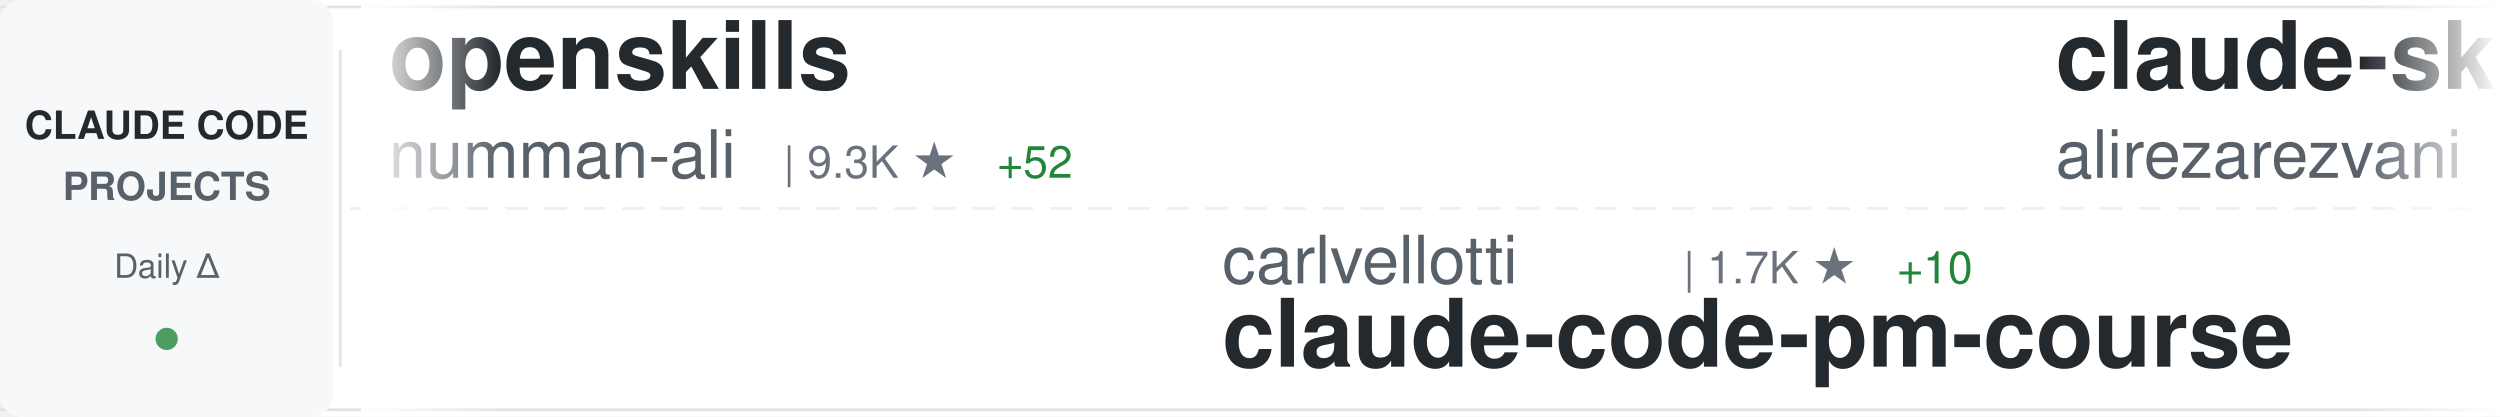
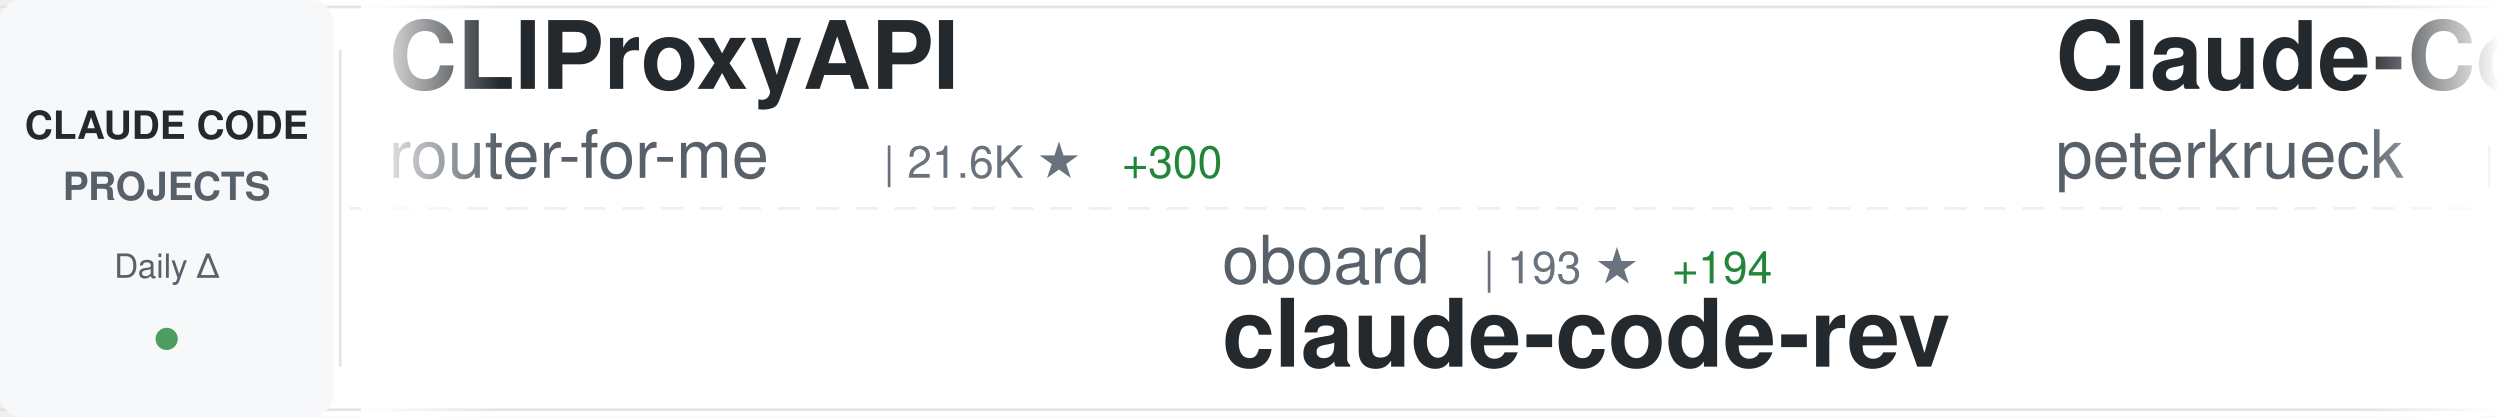
<svg xmlns="http://www.w3.org/2000/svg" width="900" height="150">
  <defs>
    <linearGradient id="awesomeLeftFade" x1="0%" y1="0%" x2="100%" y2="0%">
      <stop offset="0%" style="stop-color:#ffffff;stop-opacity:1" />
      <stop offset="100%" style="stop-color:#ffffff;stop-opacity:0" />
    </linearGradient>
    <linearGradient id="awesomeRightFade" x1="0%" y1="0%" x2="100%" y2="0%">
      <stop offset="0%" style="stop-color:#ffffff;stop-opacity:0" />
      <stop offset="100%" style="stop-color:#ffffff;stop-opacity:1" />
    </linearGradient>
  </defs>
  <rect width="900" height="150" fill="#ffffff" rx="8" />
  <rect x="0" y="2" width="900" height="1" fill="#e1e4e8" />
  <rect x="0" y="147" width="900" height="1" fill="#e1e4e8" />
  <line x1="0" y1="75" x2="900" y2="75" stroke="#e1e4e8" stroke-width="1" stroke-dasharray="8 6" opacity="0.6" />
  <rect x="0" y="0" width="120" height="150" fill="#f6f8fa" rx="8" />
  <text x="60" y="50" font-family="-apple-system, BlinkMacSystemFont, 'Segoe UI', Helvetica, Arial, sans-serif" font-size="14" font-weight="600" fill="#24292e" text-anchor="middle">CLAUDE CODE</text>
  <text x="60" y="72" font-family="-apple-system, BlinkMacSystemFont, 'Segoe UI', Helvetica, Arial, sans-serif" font-size="14" font-weight="600" fill="#586069" text-anchor="middle">PROJECTS</text>
  <text x="60" y="100" font-family="-apple-system, BlinkMacSystemFont, 'Segoe UI', Helvetica, Arial, sans-serif" font-size="12" font-weight="500" fill="#586069" text-anchor="middle">Daily Δ</text>
  <circle cx="60" cy="122" r="4" fill="#22863a" opacity="0.8" />
  <rect x="122" y="18" width="1" height="114" fill="#e1e4e8" />
  <clipPath id="awesomeTickerClip">
    <rect x="130" y="0" width="770" height="150" />
  </clipPath>
  <g clip-path="url(#awesomeTickerClip)">
    <g id="awesomeTickerItems">
      <animateTransform attributeName="transform" attributeType="XML" type="translate" from="0 0" to="-3000 0" dur="54s" repeatCount="indefinite" />
      <g transform="translate(0, 0)">
-         <text x="140" y="32" font-family="-apple-system, BlinkMacSystemFont, 'Segoe UI', Helvetica, Arial, sans-serif" font-size="34" font-weight="600" fill="#24292e">openskills</text>
-         <text x="140" y="64" font-family="-apple-system, BlinkMacSystemFont, 'Segoe UI', Helvetica, Arial, sans-serif" font-size="24" font-weight="400" fill="#586069">numman-ali</text>
-         <text x="282" y="64" font-family="-apple-system, BlinkMacSystemFont, 'Segoe UI', Helvetica, Arial, sans-serif" font-size="16" font-weight="500" fill="#6a737d">| 9.3K ★</text>
-         <text x="359" y="64" font-family="-apple-system, BlinkMacSystemFont, 'Segoe UI', Helvetica, Arial, sans-serif" font-size="16" font-weight="500" fill="#22863a"> +52</text>
+         <text x="140" y="32" font-family="-apple-system, BlinkMacSystemFont, 'Segoe UI', Helvetica, Arial, sans-serif" font-size="34" font-weight="600" fill="#24292e">CLIProxyAPI</text>
+         <text x="140" y="64" font-family="-apple-system, BlinkMacSystemFont, 'Segoe UI', Helvetica, Arial, sans-serif" font-size="24" font-weight="400" fill="#586069">router-for-me</text>
+         <text x="318" y="64" font-family="-apple-system, BlinkMacSystemFont, 'Segoe UI', Helvetica, Arial, sans-serif" font-size="16" font-weight="500" fill="#6a737d">| 21.6K ★</text>
+         <text x="404" y="64" font-family="-apple-system, BlinkMacSystemFont, 'Segoe UI', Helvetica, Arial, sans-serif" font-size="16" font-weight="500" fill="#22863a"> +300</text>
      </g>
      <g transform="translate(300, 0)">
-         <text x="140" y="102" font-family="-apple-system, BlinkMacSystemFont, 'Segoe UI', Helvetica, Arial, sans-serif" font-size="24" font-weight="400" fill="#586069">carlvellotti</text>
-         <text x="306" y="102" font-family="-apple-system, BlinkMacSystemFont, 'Segoe UI', Helvetica, Arial, sans-serif" font-size="16" font-weight="500" fill="#6a737d">| 1.7K ★</text>
-         <text x="383" y="102" font-family="-apple-system, BlinkMacSystemFont, 'Segoe UI', Helvetica, Arial, sans-serif" font-size="16" font-weight="500" fill="#22863a"> +10</text>
-         <text x="140" y="132" font-family="-apple-system, BlinkMacSystemFont, 'Segoe UI', Helvetica, Arial, sans-serif" font-size="34" font-weight="600" fill="#24292e">claude-code-pm-course</text>
+         <text x="140" y="102" font-family="-apple-system, BlinkMacSystemFont, 'Segoe UI', Helvetica, Arial, sans-serif" font-size="24" font-weight="400" fill="#586069">oboard</text>
+         <text x="234" y="102" font-family="-apple-system, BlinkMacSystemFont, 'Segoe UI', Helvetica, Arial, sans-serif" font-size="16" font-weight="500" fill="#6a737d">| 193 ★</text>
+         <text x="302" y="102" font-family="-apple-system, BlinkMacSystemFont, 'Segoe UI', Helvetica, Arial, sans-serif" font-size="16" font-weight="500" fill="#22863a"> +194</text>
+         <text x="140" y="132" font-family="-apple-system, BlinkMacSystemFont, 'Segoe UI', Helvetica, Arial, sans-serif" font-size="34" font-weight="600" fill="#24292e">claude-code-rev</text>
      </g>
      <g transform="translate(600, 0)">
+         <text x="140" y="32" font-family="-apple-system, BlinkMacSystemFont, 'Segoe UI', Helvetica, Arial, sans-serif" font-size="34" font-weight="600" fill="#24292e">Claude-Code-Development-...</text>
+         <text x="140" y="64" font-family="-apple-system, BlinkMacSystemFont, 'Segoe UI', Helvetica, Arial, sans-serif" font-size="24" font-weight="400" fill="#586069">peterkrueck</text>
+         <text x="294" y="64" font-family="-apple-system, BlinkMacSystemFont, 'Segoe UI', Helvetica, Arial, sans-serif" font-size="16" font-weight="500" fill="#6a737d">| 1.3K ★</text>
+         <text x="371" y="64" font-family="-apple-system, BlinkMacSystemFont, 'Segoe UI', Helvetica, Arial, sans-serif" font-size="16" font-weight="500" fill="#22863a"> +1</text>
+       </g>
+       <g transform="translate(900, 0)">
+         <text x="140" y="102" font-family="-apple-system, BlinkMacSystemFont, 'Segoe UI', Helvetica, Arial, sans-serif" font-size="24" font-weight="400" fill="#586069">hangsman</text>
+         <text x="258" y="102" font-family="-apple-system, BlinkMacSystemFont, 'Segoe UI', Helvetica, Arial, sans-serif" font-size="16" font-weight="500" fill="#6a737d">| 260 ★</text>
+         <text x="326" y="102" font-family="-apple-system, BlinkMacSystemFont, 'Segoe UI', Helvetica, Arial, sans-serif" font-size="16" font-weight="500" fill="#22863a"> +261</text>
+         <text x="140" y="132" font-family="-apple-system, BlinkMacSystemFont, 'Segoe UI', Helvetica, Arial, sans-serif" font-size="34" font-weight="600" fill="#24292e">claude-code-source</text>
+       </g>
+       <g transform="translate(1200, 0)">
        <text x="140" y="32" font-family="-apple-system, BlinkMacSystemFont, 'Segoe UI', Helvetica, Arial, sans-serif" font-size="34" font-weight="600" fill="#24292e">claude-skills</text>
        <text x="140" y="64" font-family="-apple-system, BlinkMacSystemFont, 'Segoe UI', Helvetica, Arial, sans-serif" font-size="24" font-weight="400" fill="#586069">alirezarezvani</text>
-         <text x="330" y="64" font-family="-apple-system, BlinkMacSystemFont, 'Segoe UI', Helvetica, Arial, sans-serif" font-size="16" font-weight="500" fill="#6a737d">| 8.2K ★</text>
-         <text x="407" y="64" font-family="-apple-system, BlinkMacSystemFont, 'Segoe UI', Helvetica, Arial, sans-serif" font-size="16" font-weight="500" fill="#22863a"> +233</text>
-       </g>
-       <g transform="translate(900, 0)">
-         <text x="140" y="102" font-family="-apple-system, BlinkMacSystemFont, 'Segoe UI', Helvetica, Arial, sans-serif" font-size="24" font-weight="400" fill="#586069">anthropics</text>
-         <text x="282" y="102" font-family="-apple-system, BlinkMacSystemFont, 'Segoe UI', Helvetica, Arial, sans-serif" font-size="16" font-weight="500" fill="#6a737d">| 15.5K ★</text>
-         <text x="368" y="102" font-family="-apple-system, BlinkMacSystemFont, 'Segoe UI', Helvetica, Arial, sans-serif" font-size="16" font-weight="500" fill="#22863a"> +134</text>
-         <text x="140" y="132" font-family="-apple-system, BlinkMacSystemFont, 'Segoe UI', Helvetica, Arial, sans-serif" font-size="34" font-weight="600" fill="#24292e">claude-plugins-official</text>
-       </g>
-       <g transform="translate(1200, 0)">
-         <text x="140" y="32" font-family="-apple-system, BlinkMacSystemFont, 'Segoe UI', Helvetica, Arial, sans-serif" font-size="34" font-weight="600" fill="#24292e">claude-code-chat</text>
-         <text x="140" y="64" font-family="-apple-system, BlinkMacSystemFont, 'Segoe UI', Helvetica, Arial, sans-serif" font-size="24" font-weight="400" fill="#586069">andrepimenta</text>
-         <text x="306" y="64" font-family="-apple-system, BlinkMacSystemFont, 'Segoe UI', Helvetica, Arial, sans-serif" font-size="16" font-weight="500" fill="#6a737d">| 1.0K ★</text>
-         <text x="383" y="64" font-family="-apple-system, BlinkMacSystemFont, 'Segoe UI', Helvetica, Arial, sans-serif" font-size="16" font-weight="500" fill="#22863a"> +2</text>
+         <text x="330" y="64" font-family="-apple-system, BlinkMacSystemFont, 'Segoe UI', Helvetica, Arial, sans-serif" font-size="16" font-weight="500" fill="#6a737d">| 8.3K ★</text>
+         <text x="407" y="64" font-family="-apple-system, BlinkMacSystemFont, 'Segoe UI', Helvetica, Arial, sans-serif" font-size="16" font-weight="500" fill="#22863a"> +230</text>
      </g>
      <g transform="translate(1500, 0)">
-         <text x="140" y="102" font-family="-apple-system, BlinkMacSystemFont, 'Segoe UI', Helvetica, Arial, sans-serif" font-size="24" font-weight="400" fill="#586069">ChrisWiles</text>
-         <text x="282" y="102" font-family="-apple-system, BlinkMacSystemFont, 'Segoe UI', Helvetica, Arial, sans-serif" font-size="16" font-weight="500" fill="#6a737d">| 5.6K ★</text>
-         <text x="359" y="102" font-family="-apple-system, BlinkMacSystemFont, 'Segoe UI', Helvetica, Arial, sans-serif" font-size="16" font-weight="500" fill="#22863a"> +12</text>
-         <text x="140" y="132" font-family="-apple-system, BlinkMacSystemFont, 'Segoe UI', Helvetica, Arial, sans-serif" font-size="34" font-weight="600" fill="#24292e">claude-code-showcase</text>
+         <text x="140" y="102" font-family="-apple-system, BlinkMacSystemFont, 'Segoe UI', Helvetica, Arial, sans-serif" font-size="24" font-weight="400" fill="#586069">RichardAtCT</text>
+         <text x="294" y="102" font-family="-apple-system, BlinkMacSystemFont, 'Segoe UI', Helvetica, Arial, sans-serif" font-size="16" font-weight="500" fill="#6a737d">| 2.3K ★</text>
+         <text x="371" y="102" font-family="-apple-system, BlinkMacSystemFont, 'Segoe UI', Helvetica, Arial, sans-serif" font-size="16" font-weight="500" fill="#22863a"> +7</text>
+         <text x="140" y="132" font-family="-apple-system, BlinkMacSystemFont, 'Segoe UI', Helvetica, Arial, sans-serif" font-size="34" font-weight="600" fill="#24292e">claude-code-telegram</text>
      </g>
      <g transform="translate(1800, 0)">
-         <text x="140" y="32" font-family="-apple-system, BlinkMacSystemFont, 'Segoe UI', Helvetica, Arial, sans-serif" font-size="34" font-weight="600" fill="#24292e">superpowers</text>
-         <text x="140" y="64" font-family="-apple-system, BlinkMacSystemFont, 'Segoe UI', Helvetica, Arial, sans-serif" font-size="24" font-weight="400" fill="#586069">obra</text>
-         <text x="210" y="64" font-family="-apple-system, BlinkMacSystemFont, 'Segoe UI', Helvetica, Arial, sans-serif" font-size="16" font-weight="500" fill="#6a737d">| 126.5K ★</text>
-         <text x="305" y="64" font-family="-apple-system, BlinkMacSystemFont, 'Segoe UI', Helvetica, Arial, sans-serif" font-size="16" font-weight="500" fill="#22863a"> +2.7K</text>
+         <text x="140" y="32" font-family="-apple-system, BlinkMacSystemFont, 'Segoe UI', Helvetica, Arial, sans-serif" font-size="34" font-weight="600" fill="#24292e">my-claude-code-setup</text>
+         <text x="140" y="64" font-family="-apple-system, BlinkMacSystemFont, 'Segoe UI', Helvetica, Arial, sans-serif" font-size="24" font-weight="400" fill="#586069">centminmod</text>
+         <text x="282" y="64" font-family="-apple-system, BlinkMacSystemFont, 'Segoe UI', Helvetica, Arial, sans-serif" font-size="16" font-weight="500" fill="#6a737d">| 2.1K ★</text>
+         <text x="359" y="64" font-family="-apple-system, BlinkMacSystemFont, 'Segoe UI', Helvetica, Arial, sans-serif" font-size="16" font-weight="500" fill="#22863a"> +6</text>
      </g>
      <g transform="translate(2100, 0)">
        <text x="140" y="102" font-family="-apple-system, BlinkMacSystemFont, 'Segoe UI', Helvetica, Arial, sans-serif" font-size="24" font-weight="400" fill="#586069">kodu-ai</text>
        <text x="246" y="102" font-family="-apple-system, BlinkMacSystemFont, 'Segoe UI', Helvetica, Arial, sans-serif" font-size="16" font-weight="500" fill="#6a737d">| 5.3K ★</text>
+         <text x="323" y="102" font-family="-apple-system, BlinkMacSystemFont, 'Segoe UI', Helvetica, Arial, sans-serif" font-size="16" font-weight="500" fill="#22863a"> +1</text>
        <text x="140" y="132" font-family="-apple-system, BlinkMacSystemFont, 'Segoe UI', Helvetica, Arial, sans-serif" font-size="34" font-weight="600" fill="#24292e">claude-coder</text>
      </g>
      <g transform="translate(2400, 0)">
-         <text x="140" y="32" font-family="-apple-system, BlinkMacSystemFont, 'Segoe UI', Helvetica, Arial, sans-serif" font-size="34" font-weight="600" fill="#24292e">awesome-claude-code-plug...</text>
-         <text x="140" y="64" font-family="-apple-system, BlinkMacSystemFont, 'Segoe UI', Helvetica, Arial, sans-serif" font-size="24" font-weight="400" fill="#586069">ccplugins</text>
-         <text x="270" y="64" font-family="-apple-system, BlinkMacSystemFont, 'Segoe UI', Helvetica, Arial, sans-serif" font-size="16" font-weight="500" fill="#6a737d">| 657 ★</text>
-         <text x="338" y="64" font-family="-apple-system, BlinkMacSystemFont, 'Segoe UI', Helvetica, Arial, sans-serif" font-size="16" font-weight="500" fill="#22863a"> +3</text>
+         <text x="140" y="32" font-family="-apple-system, BlinkMacSystemFont, 'Segoe UI', Helvetica, Arial, sans-serif" font-size="34" font-weight="600" fill="#24292e">claude-code-workflows</text>
+         <text x="140" y="64" font-family="-apple-system, BlinkMacSystemFont, 'Segoe UI', Helvetica, Arial, sans-serif" font-size="24" font-weight="400" fill="#586069">OneRedOak</text>
+         <text x="270" y="64" font-family="-apple-system, BlinkMacSystemFont, 'Segoe UI', Helvetica, Arial, sans-serif" font-size="16" font-weight="500" fill="#6a737d">| 3.8K ★</text>
+         <text x="347" y="64" font-family="-apple-system, BlinkMacSystemFont, 'Segoe UI', Helvetica, Arial, sans-serif" font-size="16" font-weight="500" fill="#22863a"> +2</text>
      </g>
      <g transform="translate(2700, 0)">
-         <text x="140" y="102" font-family="-apple-system, BlinkMacSystemFont, 'Segoe UI', Helvetica, Arial, sans-serif" font-size="24" font-weight="400" fill="#586069">anthropics</text>
-         <text x="282" y="102" font-family="-apple-system, BlinkMacSystemFont, 'Segoe UI', Helvetica, Arial, sans-serif" font-size="16" font-weight="500" fill="#6a737d">| 4.1K ★</text>
-         <text x="359" y="102" font-family="-apple-system, BlinkMacSystemFont, 'Segoe UI', Helvetica, Arial, sans-serif" font-size="16" font-weight="500" fill="#22863a"> +11</text>
-         <text x="140" y="132" font-family="-apple-system, BlinkMacSystemFont, 'Segoe UI', Helvetica, Arial, sans-serif" font-size="34" font-weight="600" fill="#24292e">claude-code-security-rev...</text>
+         <text x="140" y="102" font-family="-apple-system, BlinkMacSystemFont, 'Segoe UI', Helvetica, Arial, sans-serif" font-size="24" font-weight="400" fill="#586069">jarrodwatts</text>
+         <text x="294" y="102" font-family="-apple-system, BlinkMacSystemFont, 'Segoe UI', Helvetica, Arial, sans-serif" font-size="16" font-weight="500" fill="#6a737d">| 15.6K ★</text>
+         <text x="380" y="102" font-family="-apple-system, BlinkMacSystemFont, 'Segoe UI', Helvetica, Arial, sans-serif" font-size="16" font-weight="500" fill="#22863a"> +394</text>
+         <text x="140" y="132" font-family="-apple-system, BlinkMacSystemFont, 'Segoe UI', Helvetica, Arial, sans-serif" font-size="34" font-weight="600" fill="#24292e">claude-hud</text>
      </g>
      <g transform="translate(3000, 0)">
-         <text x="140" y="32" font-family="-apple-system, BlinkMacSystemFont, 'Segoe UI', Helvetica, Arial, sans-serif" font-size="34" font-weight="600" fill="#24292e">openskills</text>
-         <text x="140" y="64" font-family="-apple-system, BlinkMacSystemFont, 'Segoe UI', Helvetica, Arial, sans-serif" font-size="24" font-weight="400" fill="#586069">numman-ali</text>
-         <text x="282" y="64" font-family="-apple-system, BlinkMacSystemFont, 'Segoe UI', Helvetica, Arial, sans-serif" font-size="16" font-weight="500" fill="#6a737d">| 9.3K ★</text>
-         <text x="359" y="64" font-family="-apple-system, BlinkMacSystemFont, 'Segoe UI', Helvetica, Arial, sans-serif" font-size="16" font-weight="500" fill="#22863a"> +52</text>
+         <text x="140" y="32" font-family="-apple-system, BlinkMacSystemFont, 'Segoe UI', Helvetica, Arial, sans-serif" font-size="34" font-weight="600" fill="#24292e">CLIProxyAPI</text>
+         <text x="140" y="64" font-family="-apple-system, BlinkMacSystemFont, 'Segoe UI', Helvetica, Arial, sans-serif" font-size="24" font-weight="400" fill="#586069">router-for-me</text>
+         <text x="318" y="64" font-family="-apple-system, BlinkMacSystemFont, 'Segoe UI', Helvetica, Arial, sans-serif" font-size="16" font-weight="500" fill="#6a737d">| 21.6K ★</text>
+         <text x="404" y="64" font-family="-apple-system, BlinkMacSystemFont, 'Segoe UI', Helvetica, Arial, sans-serif" font-size="16" font-weight="500" fill="#22863a"> +300</text>
      </g>
      <g transform="translate(3300, 0)">
-         <text x="140" y="102" font-family="-apple-system, BlinkMacSystemFont, 'Segoe UI', Helvetica, Arial, sans-serif" font-size="24" font-weight="400" fill="#586069">carlvellotti</text>
-         <text x="306" y="102" font-family="-apple-system, BlinkMacSystemFont, 'Segoe UI', Helvetica, Arial, sans-serif" font-size="16" font-weight="500" fill="#6a737d">| 1.7K ★</text>
-         <text x="383" y="102" font-family="-apple-system, BlinkMacSystemFont, 'Segoe UI', Helvetica, Arial, sans-serif" font-size="16" font-weight="500" fill="#22863a"> +10</text>
-         <text x="140" y="132" font-family="-apple-system, BlinkMacSystemFont, 'Segoe UI', Helvetica, Arial, sans-serif" font-size="34" font-weight="600" fill="#24292e">claude-code-pm-course</text>
+         <text x="140" y="102" font-family="-apple-system, BlinkMacSystemFont, 'Segoe UI', Helvetica, Arial, sans-serif" font-size="24" font-weight="400" fill="#586069">oboard</text>
+         <text x="234" y="102" font-family="-apple-system, BlinkMacSystemFont, 'Segoe UI', Helvetica, Arial, sans-serif" font-size="16" font-weight="500" fill="#6a737d">| 193 ★</text>
+         <text x="302" y="102" font-family="-apple-system, BlinkMacSystemFont, 'Segoe UI', Helvetica, Arial, sans-serif" font-size="16" font-weight="500" fill="#22863a"> +194</text>
+         <text x="140" y="132" font-family="-apple-system, BlinkMacSystemFont, 'Segoe UI', Helvetica, Arial, sans-serif" font-size="34" font-weight="600" fill="#24292e">claude-code-rev</text>
      </g>
      <g transform="translate(3600, 0)">
-         <text x="140" y="32" font-family="-apple-system, BlinkMacSystemFont, 'Segoe UI', Helvetica, Arial, sans-serif" font-size="34" font-weight="600" fill="#24292e">claude-skills</text>
-         <text x="140" y="64" font-family="-apple-system, BlinkMacSystemFont, 'Segoe UI', Helvetica, Arial, sans-serif" font-size="24" font-weight="400" fill="#586069">alirezarezvani</text>
-         <text x="330" y="64" font-family="-apple-system, BlinkMacSystemFont, 'Segoe UI', Helvetica, Arial, sans-serif" font-size="16" font-weight="500" fill="#6a737d">| 8.2K ★</text>
-         <text x="407" y="64" font-family="-apple-system, BlinkMacSystemFont, 'Segoe UI', Helvetica, Arial, sans-serif" font-size="16" font-weight="500" fill="#22863a"> +233</text>
+         <text x="140" y="32" font-family="-apple-system, BlinkMacSystemFont, 'Segoe UI', Helvetica, Arial, sans-serif" font-size="34" font-weight="600" fill="#24292e">Claude-Code-Development-...</text>
+         <text x="140" y="64" font-family="-apple-system, BlinkMacSystemFont, 'Segoe UI', Helvetica, Arial, sans-serif" font-size="24" font-weight="400" fill="#586069">peterkrueck</text>
+         <text x="294" y="64" font-family="-apple-system, BlinkMacSystemFont, 'Segoe UI', Helvetica, Arial, sans-serif" font-size="16" font-weight="500" fill="#6a737d">| 1.3K ★</text>
+         <text x="371" y="64" font-family="-apple-system, BlinkMacSystemFont, 'Segoe UI', Helvetica, Arial, sans-serif" font-size="16" font-weight="500" fill="#22863a"> +1</text>
      </g>
      <g transform="translate(3900, 0)">
-         <text x="140" y="102" font-family="-apple-system, BlinkMacSystemFont, 'Segoe UI', Helvetica, Arial, sans-serif" font-size="24" font-weight="400" fill="#586069">anthropics</text>
-         <text x="282" y="102" font-family="-apple-system, BlinkMacSystemFont, 'Segoe UI', Helvetica, Arial, sans-serif" font-size="16" font-weight="500" fill="#6a737d">| 15.5K ★</text>
-         <text x="368" y="102" font-family="-apple-system, BlinkMacSystemFont, 'Segoe UI', Helvetica, Arial, sans-serif" font-size="16" font-weight="500" fill="#22863a"> +134</text>
-         <text x="140" y="132" font-family="-apple-system, BlinkMacSystemFont, 'Segoe UI', Helvetica, Arial, sans-serif" font-size="34" font-weight="600" fill="#24292e">claude-plugins-official</text>
+         <text x="140" y="102" font-family="-apple-system, BlinkMacSystemFont, 'Segoe UI', Helvetica, Arial, sans-serif" font-size="24" font-weight="400" fill="#586069">hangsman</text>
+         <text x="258" y="102" font-family="-apple-system, BlinkMacSystemFont, 'Segoe UI', Helvetica, Arial, sans-serif" font-size="16" font-weight="500" fill="#6a737d">| 260 ★</text>
+         <text x="326" y="102" font-family="-apple-system, BlinkMacSystemFont, 'Segoe UI', Helvetica, Arial, sans-serif" font-size="16" font-weight="500" fill="#22863a"> +261</text>
+         <text x="140" y="132" font-family="-apple-system, BlinkMacSystemFont, 'Segoe UI', Helvetica, Arial, sans-serif" font-size="34" font-weight="600" fill="#24292e">claude-code-source</text>
      </g>
    </g>
  </g>
  <rect x="130" y="0" width="50" height="150" fill="url(#awesomeLeftFade)" />
  <rect x="850" y="0" width="50" height="150" fill="url(#awesomeRightFade)" />
</svg>
